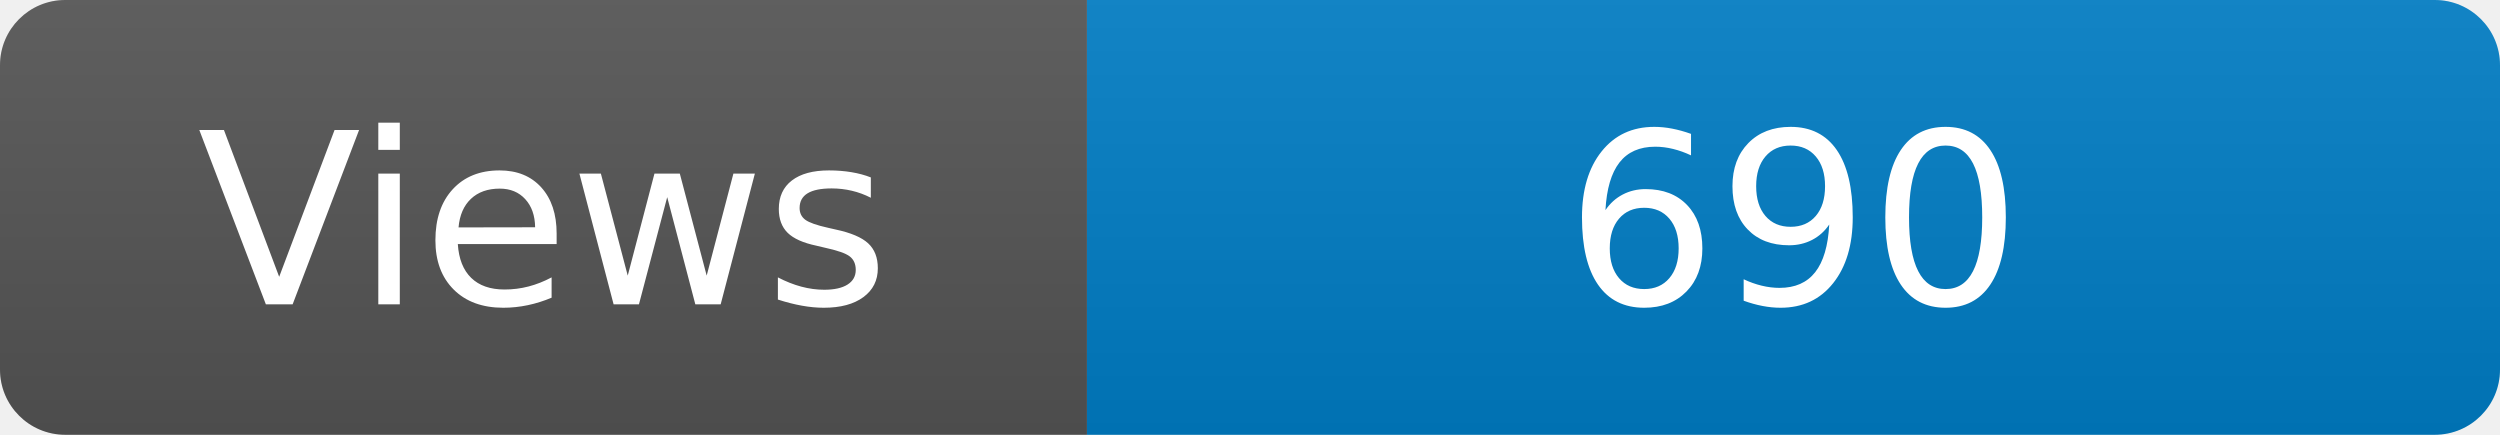
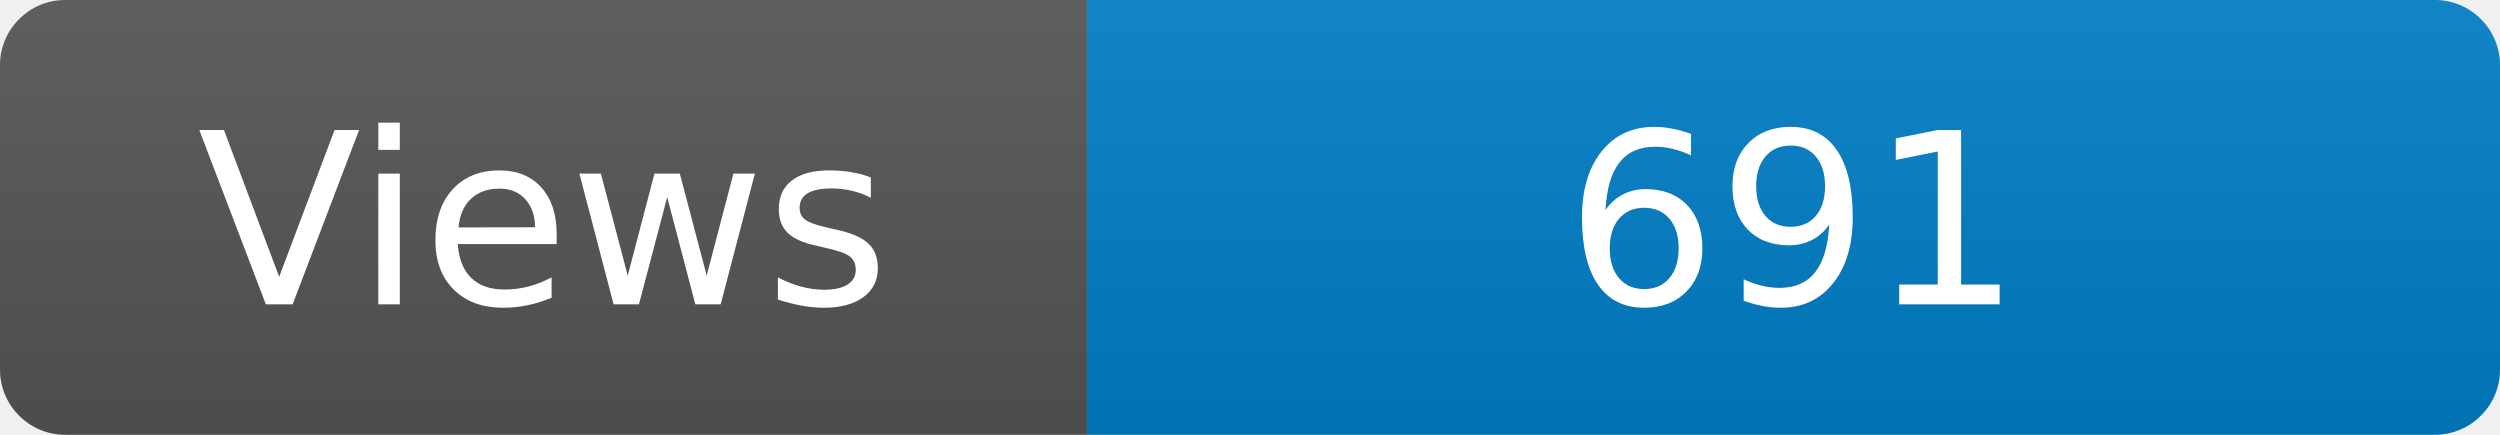
<svg xmlns="http://www.w3.org/2000/svg" width="115" height="20" role="img" aria-label="Maintained?: yes">
  <linearGradient id="s" x2="0" y2="100%">
    <stop offset="0" stop-color="#bbb" stop-opacity=".1" />
    <stop offset="1" stop-opacity=".1" />
  </linearGradient>
  <clipPath id="r">
    <rect width="115" height="20" rx="3" fill="#fff" />
  </clipPath>
  <g clip-path="url(#r)">
    <rect width="50" height="20" fill="#555" />
    <rect x="50" width="160" height="20" fill="#007ec6" />
    <rect width="115" height="20" fill="url(#s)" />
  </g>
  <g fill="#fff" text-anchor="middle" font-family="Verdana,Geneva,DejaVu Sans,sans-serif" font-size="110">
    <text x="250" y="140" transform="scale(.1)" fill="#fff">Views</text>
-     <text x="825" y="140" transform="scale(.1)" fill="#fff">690</text>
+     <text x="825" y="140" transform="scale(.1)" fill="#fff">691</text>
  </g>
</svg>
